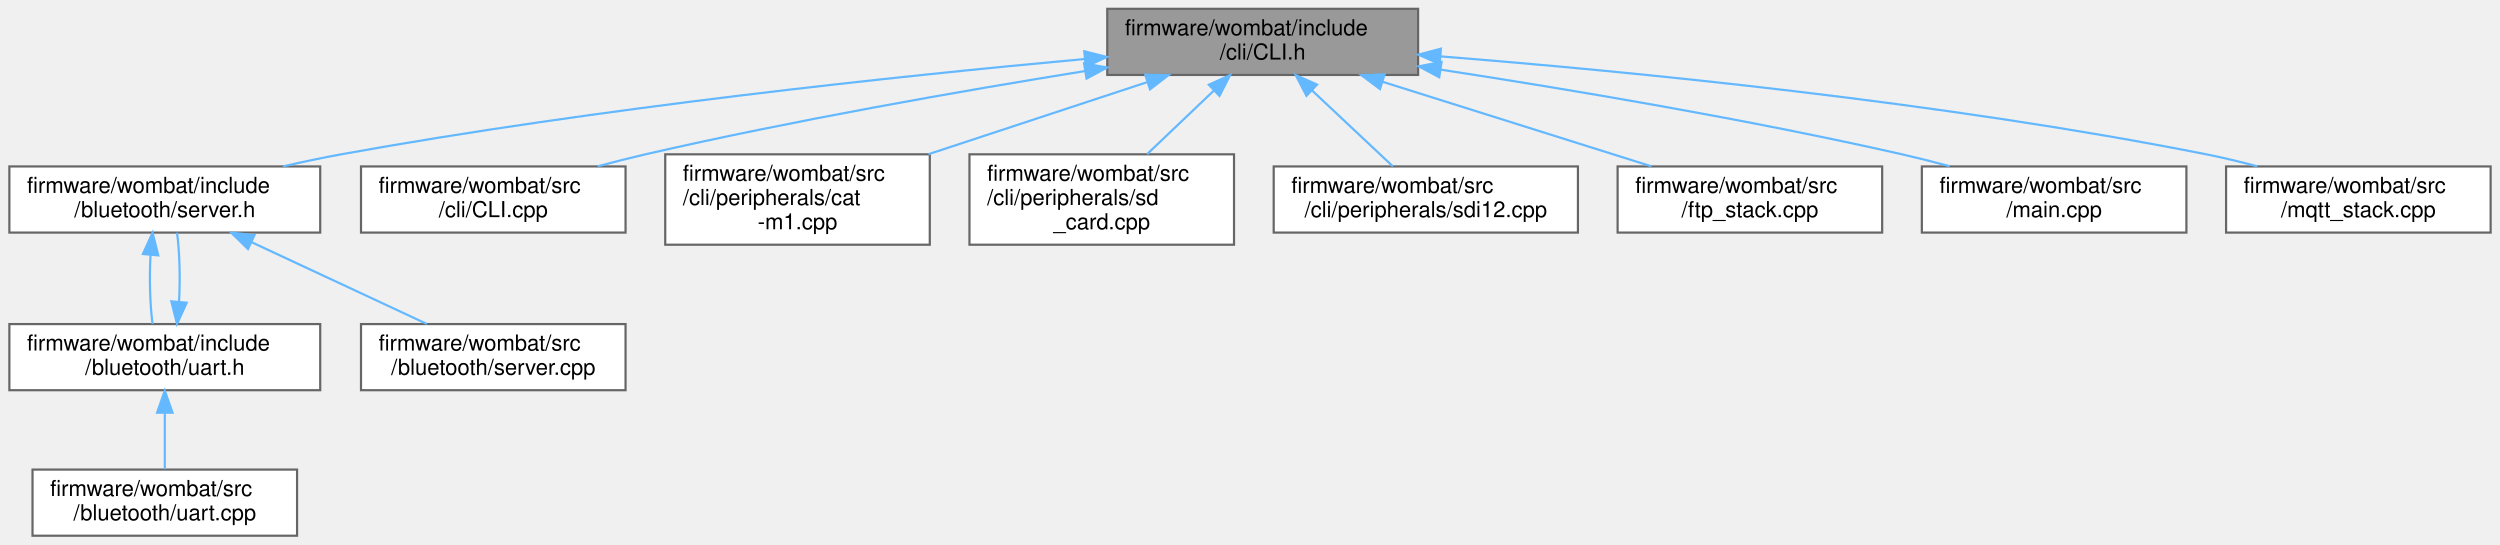
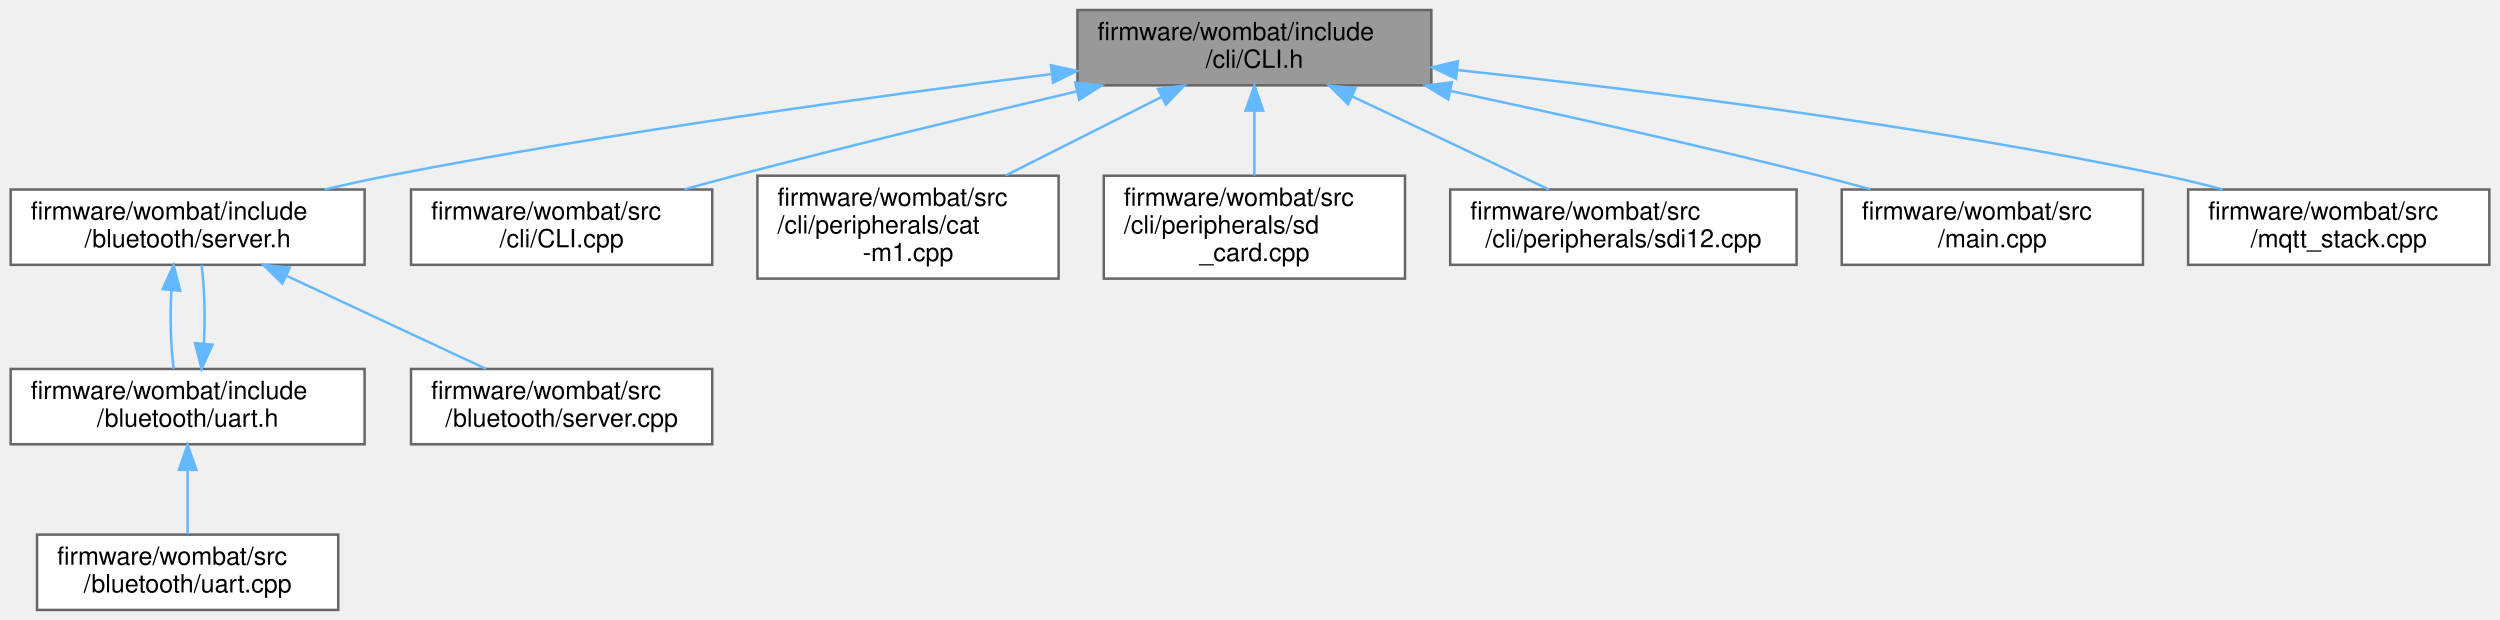
- <svg xmlns="http://www.w3.org/2000/svg" xmlns:xlink="http://www.w3.org/1999/xlink" width="1134pt" height="247pt" viewBox="0.00 0.00 1133.50 247.00">
+ <svg xmlns="http://www.w3.org/2000/svg" xmlns:xlink="http://www.w3.org/1999/xlink" width="996pt" height="247pt" viewBox="0.00 0.00 995.50 247.00">
  <g id="graph0" class="graph" transform="scale(1 1) rotate(0) translate(4 243)">
    <g id="node1" class="node">
      <g id="a_node1">
        <a xlink:title="FreeRTOS CLI handler.">
-           <polygon fill="#999999" stroke="#666666" points="639,-239 498,-239 498,-209 639,-209 639,-239" />
-           <text text-anchor="start" x="506" y="-227" font-family="Helvetica,sans-Serif" font-size="10.00">firmware/wombat/include</text>
-           <text text-anchor="middle" x="568.5" y="-216" font-family="Helvetica,sans-Serif" font-size="10.00">/cli/CLI.h</text>
+           <polygon fill="#999999" stroke="#666666" points="566,-239 425,-239 425,-209 566,-209 566,-239" />
+           <text text-anchor="start" x="433" y="-227" font-family="Helvetica,sans-Serif" font-size="10.00">firmware/wombat/include</text>
+           <text text-anchor="middle" x="495.5" y="-216" font-family="Helvetica,sans-Serif" font-size="10.00">/cli/CLI.h</text>
        </a>
      </g>
    </g>
    <g id="node2" class="node">
      <g id="a_node2">
        <a xlink:href="server_8h.html" target="_top" xlink:title="Handle the setup and maintenance of the BLE server and connected clients.">
          <polygon fill="white" stroke="#666666" points="141,-167.5 0,-167.5 0,-137.5 141,-137.5 141,-167.5" />
          <text text-anchor="start" x="8" y="-155.5" font-family="Helvetica,sans-Serif" font-size="10.00">firmware/wombat/include</text>
          <text text-anchor="middle" x="70.5" y="-144.5" font-family="Helvetica,sans-Serif" font-size="10.00">/bluetooth/server.h</text>
        </a>
      </g>
    </g>
    <g id="edge1" class="edge">
-       <path fill="none" stroke="#63b8ff" d="M487.81,-216.24C403.31,-208.5 266.95,-194.08 150.5,-173 141.92,-171.45 132.89,-169.53 124.1,-167.5" />
-       <polygon fill="#63b8ff" stroke="#63b8ff" points="487.58,-219.74 497.85,-217.16 488.21,-212.77 487.58,-219.74" />
+       <path fill="none" stroke="#63b8ff" d="M414.7,-213.5C344.55,-204.72 240.4,-190.43 150.5,-173 142.22,-171.39 133.51,-169.49 125,-167.52" />
+       <polygon fill="#63b8ff" stroke="#63b8ff" points="414.44,-216.99 424.8,-214.75 415.31,-210.05 414.44,-216.99" />
    </g>
    <g id="node6" class="node">
      <g id="a_node6">
        <a xlink:href="_c_l_i_8cpp.html" target="_top" xlink:title="FreeRTOS CLI handler.">
          <polygon fill="white" stroke="#666666" points="279.5,-167.5 159.5,-167.5 159.5,-137.5 279.5,-137.5 279.5,-167.5" />
          <text text-anchor="start" x="167.5" y="-155.5" font-family="Helvetica,sans-Serif" font-size="10.00">firmware/wombat/src</text>
          <text text-anchor="middle" x="219.5" y="-144.5" font-family="Helvetica,sans-Serif" font-size="10.00">/cli/CLI.cpp</text>
        </a>
      </g>
    </g>
    <g id="edge6" class="edge">
-       <path fill="none" stroke="#63b8ff" d="M488.02,-210.79C431.83,-201.74 355.23,-188.35 288.5,-173 281.46,-171.38 274.07,-169.5 266.85,-167.55" />
-       <polygon fill="#63b8ff" stroke="#63b8ff" points="487.49,-214.25 497.92,-212.37 488.6,-207.34 487.49,-214.25" />
+       <path fill="none" stroke="#63b8ff" d="M424.72,-206.61C384.65,-197.16 333.67,-184.83 288.5,-173 282,-171.3 275.17,-169.44 268.44,-167.58" />
+       <polygon fill="#63b8ff" stroke="#63b8ff" points="424.12,-210.07 434.66,-208.95 425.73,-203.26 424.12,-210.07" />
    </g>
    <g id="node7" class="node">
      <g id="a_node7">
        <a xlink:href="cat-m1_8cpp.html" target="_top" xlink:title="CAT-M1 CLI command request and response handler.">
          <polygon fill="white" stroke="#666666" points="417.5,-173 297.5,-173 297.5,-132 417.5,-132 417.5,-173" />
          <text text-anchor="start" x="305.5" y="-161" font-family="Helvetica,sans-Serif" font-size="10.00">firmware/wombat/src</text>
          <text text-anchor="start" x="305.5" y="-150" font-family="Helvetica,sans-Serif" font-size="10.00">/cli/peripherals/cat</text>
          <text text-anchor="middle" x="357.5" y="-139" font-family="Helvetica,sans-Serif" font-size="10.00">-m1.cpp</text>
        </a>
      </g>
    </g>
    <g id="edge7" class="edge">
-       <path fill="none" stroke="#63b8ff" d="M515.92,-205.68C485.86,-195.78 448.06,-183.33 416.92,-173.07" />
-       <polygon fill="#63b8ff" stroke="#63b8ff" points="515.21,-209.13 525.8,-208.94 517.4,-202.48 515.21,-209.13" />
+       <path fill="none" stroke="#63b8ff" d="M458.52,-204.38C439.31,-194.7 415.84,-182.88 396.37,-173.07" />
+       <polygon fill="#63b8ff" stroke="#63b8ff" points="457.07,-207.56 467.57,-208.94 460.22,-201.31 457.07,-207.56" />
    </g>
    <g id="node8" class="node">
      <g id="a_node8">
        <a xlink:href="sd__card_8cpp.html" target="_top" xlink:title=" ">
          <polygon fill="white" stroke="#666666" points="555.5,-173 435.5,-173 435.5,-132 555.5,-132 555.5,-173" />
          <text text-anchor="start" x="443.5" y="-161" font-family="Helvetica,sans-Serif" font-size="10.00">firmware/wombat/src</text>
          <text text-anchor="start" x="443.5" y="-150" font-family="Helvetica,sans-Serif" font-size="10.00">/cli/peripherals/sd</text>
          <text text-anchor="middle" x="495.5" y="-139" font-family="Helvetica,sans-Serif" font-size="10.00">_card.cpp</text>
        </a>
      </g>
    </g>
    <g id="edge8" class="edge">
-       <path fill="none" stroke="#63b8ff" d="M546.4,-201.96C536.76,-192.78 525.52,-182.08 516.06,-173.07" />
-       <polygon fill="#63b8ff" stroke="#63b8ff" points="544.07,-204.58 553.73,-208.94 548.9,-199.51 544.07,-204.58" />
+       <path fill="none" stroke="#63b8ff" d="M495.5,-198.91C495.5,-190.47 495.5,-181.1 495.5,-173.07" />
+       <polygon fill="#63b8ff" stroke="#63b8ff" points="492,-198.94 495.5,-208.94 499,-198.94 492,-198.94" />
    </g>
    <g id="node9" class="node">
      <g id="a_node9">
        <a xlink:href="sdi12_8cpp.html" target="_top" xlink:title="SDI-12 command line interface handler.">
          <polygon fill="white" stroke="#666666" points="711.5,-167.5 573.5,-167.5 573.5,-137.5 711.5,-137.5 711.5,-167.5" />
          <text text-anchor="start" x="581.5" y="-155.5" font-family="Helvetica,sans-Serif" font-size="10.00">firmware/wombat/src</text>
          <text text-anchor="middle" x="642.5" y="-144.5" font-family="Helvetica,sans-Serif" font-size="10.00">/cli/peripherals/sdi12.cpp</text>
        </a>
      </g>
    </g>
    <g id="edge9" class="edge">
-       <path fill="none" stroke="#63b8ff" d="M590.87,-201.99C602.75,-190.84 617.02,-177.43 627.55,-167.54" />
-       <polygon fill="#63b8ff" stroke="#63b8ff" points="588.37,-199.54 583.48,-208.94 593.16,-204.64 588.37,-199.54" />
+       <path fill="none" stroke="#63b8ff" d="M534.31,-204.65C558.89,-193.03 590.19,-178.23 612.8,-167.54" />
+       <polygon fill="#63b8ff" stroke="#63b8ff" points="532.79,-201.5 525.25,-208.94 535.78,-207.83 532.79,-201.5" />
    </g>
    <g id="node10" class="node">
      <g id="a_node10">
-         <a xlink:href="ftp__stack_8cpp.html" target="_top" xlink:title=" ">
+         <a xlink:href="main_8cpp.html" target="_top" xlink:title=" ">
          <polygon fill="white" stroke="#666666" points="849.5,-167.5 729.5,-167.5 729.5,-137.5 849.5,-137.5 849.5,-167.5" />
          <text text-anchor="start" x="737.5" y="-155.5" font-family="Helvetica,sans-Serif" font-size="10.00">firmware/wombat/src</text>
-           <text text-anchor="middle" x="789.5" y="-144.5" font-family="Helvetica,sans-Serif" font-size="10.00">/ftp_stack.cpp</text>
+           <text text-anchor="middle" x="789.5" y="-144.5" font-family="Helvetica,sans-Serif" font-size="10.00">/main.cpp</text>
        </a>
      </g>
    </g>
    <g id="edge10" class="edge">
-       <path fill="none" stroke="#63b8ff" d="M622.98,-205.87C660.47,-194.08 709.66,-178.61 744.84,-167.54" />
-       <polygon fill="#63b8ff" stroke="#63b8ff" points="621.71,-202.6 613.22,-208.94 623.81,-209.27 621.71,-202.6" />
+       <path fill="none" stroke="#63b8ff" d="M573.6,-206.78C617,-197.49 671.9,-185.26 720.5,-173 727.14,-171.33 734.11,-169.47 740.96,-167.59" />
+       <polygon fill="#63b8ff" stroke="#63b8ff" points="572.72,-203.39 563.67,-208.9 574.18,-210.24 572.72,-203.39" />
    </g>
    <g id="node11" class="node">
      <g id="a_node11">
-         <a xlink:href="main_8cpp.html" target="_top" xlink:title=" ">
+         <a xlink:href="mqtt__stack_8cpp.html" target="_top" xlink:title=" ">
          <polygon fill="white" stroke="#666666" points="987.5,-167.5 867.5,-167.5 867.5,-137.5 987.5,-137.5 987.5,-167.5" />
          <text text-anchor="start" x="875.5" y="-155.5" font-family="Helvetica,sans-Serif" font-size="10.00">firmware/wombat/src</text>
-           <text text-anchor="middle" x="927.5" y="-144.5" font-family="Helvetica,sans-Serif" font-size="10.00">/main.cpp</text>
+           <text text-anchor="middle" x="927.5" y="-144.5" font-family="Helvetica,sans-Serif" font-size="10.00">/mqtt_stack.cpp</text>
        </a>
      </g>
    </g>
    <g id="edge11" class="edge">
-       <path fill="none" stroke="#63b8ff" d="M649.14,-211.42C707.58,-202.46 788.32,-188.92 858.5,-173 865.54,-171.4 872.93,-169.53 880.16,-167.58" />
-       <polygon fill="#63b8ff" stroke="#63b8ff" points="648.59,-207.96 639.23,-212.92 649.64,-214.88 648.59,-207.96" />
-     </g>
-     <g id="node12" class="node">
-       <g id="a_node12">
-         <a xlink:href="mqtt__stack_8cpp.html" target="_top" xlink:title=" ">
-           <polygon fill="white" stroke="#666666" points="1125.5,-167.5 1005.5,-167.5 1005.5,-137.5 1125.5,-137.5 1125.5,-167.5" />
-           <text text-anchor="start" x="1013.5" y="-155.5" font-family="Helvetica,sans-Serif" font-size="10.00">firmware/wombat/src</text>
-           <text text-anchor="middle" x="1065.5" y="-144.5" font-family="Helvetica,sans-Serif" font-size="10.00">/mqtt_stack.cpp</text>
-         </a>
-       </g>
-     </g>
-     <g id="edge12" class="edge">
-       <path fill="none" stroke="#63b8ff" d="M649.1,-217.43C735.59,-210.56 876.68,-196.77 996.5,-173 1004.07,-171.5 1012.02,-169.58 1019.72,-167.53" />
-       <polygon fill="#63b8ff" stroke="#63b8ff" points="648.79,-213.94 639.09,-218.21 649.34,-220.92 648.79,-213.94" />
+       <path fill="none" stroke="#63b8ff" d="M576.44,-215.1C650.37,-207.12 762.45,-193.09 858.5,-173 865.93,-171.45 873.74,-169.52 881.32,-167.5" />
+       <polygon fill="#63b8ff" stroke="#63b8ff" points="575.84,-211.65 566.26,-216.19 576.58,-218.61 575.84,-211.65" />
    </g>
    <g id="node3" class="node">
      <g id="a_node3">
        <a xlink:href="uart_8h.html" target="_top" xlink:title="BluetoothLE UART service setup and handling.">
          <polygon fill="white" stroke="#666666" points="141,-96 0,-96 0,-66 141,-66 141,-96" />
          <text text-anchor="start" x="8" y="-84" font-family="Helvetica,sans-Serif" font-size="10.00">firmware/wombat/include</text>
          <text text-anchor="middle" x="70.5" y="-73" font-family="Helvetica,sans-Serif" font-size="10.00">/bluetooth/uart.h</text>
        </a>
      </g>
    </g>
    <g id="edge2" class="edge">
      <path fill="none" stroke="#63b8ff" d="M64.03,-127.25C63.46,-116.81 63.76,-104.99 64.95,-96.04" />
      <polygon fill="#63b8ff" stroke="#63b8ff" points="60.57,-127.79 64.95,-137.44 67.54,-127.16 60.57,-127.79" />
    </g>
    <g id="node5" class="node">
      <g id="a_node5">
        <a xlink:href="server_8cpp.html" target="_top" xlink:title="Setup and start BluetoothLE server.">
          <polygon fill="white" stroke="#666666" points="279.5,-96 159.5,-96 159.5,-66 279.5,-66 279.5,-96" />
          <text text-anchor="start" x="167.5" y="-84" font-family="Helvetica,sans-Serif" font-size="10.00">firmware/wombat/src</text>
          <text text-anchor="middle" x="219.5" y="-73" font-family="Helvetica,sans-Serif" font-size="10.00">/bluetooth/server.cpp</text>
        </a>
      </g>
    </g>
    <g id="edge5" class="edge">
      <path fill="none" stroke="#63b8ff" d="M109.84,-133.15C134.75,-121.53 166.48,-106.73 189.39,-96.04" />
      <polygon fill="#63b8ff" stroke="#63b8ff" points="108.24,-130.04 100.65,-137.44 111.19,-136.38 108.24,-130.04" />
    </g>
    <g id="edge3" class="edge">
      <path fill="none" stroke="#63b8ff" d="M76.97,-106.23C77.54,-116.66 77.24,-128.49 76.05,-137.44" />
      <polygon fill="#63b8ff" stroke="#63b8ff" points="80.43,-105.69 76.05,-96.04 73.46,-106.32 80.43,-105.69" />
    </g>
    <g id="node4" class="node">
      <g id="a_node4">
        <a xlink:href="uart_8cpp.html" target="_top" xlink:title="BluetoothLE UART service setup and handling.">
          <polygon fill="white" stroke="#666666" points="130.5,-30 10.5,-30 10.5,0 130.5,0 130.5,-30" />
          <text text-anchor="start" x="18.5" y="-18" font-family="Helvetica,sans-Serif" font-size="10.00">firmware/wombat/src</text>
          <text text-anchor="middle" x="70.5" y="-7" font-family="Helvetica,sans-Serif" font-size="10.00">/bluetooth/uart.cpp</text>
        </a>
      </g>
    </g>
    <g id="edge4" class="edge">
      <path fill="none" stroke="#63b8ff" d="M70.5,-55.54C70.5,-46.96 70.5,-37.61 70.5,-30.16" />
      <polygon fill="#63b8ff" stroke="#63b8ff" points="67,-55.8 70.5,-65.8 74,-55.8 67,-55.8" />
    </g>
  </g>
</svg>
